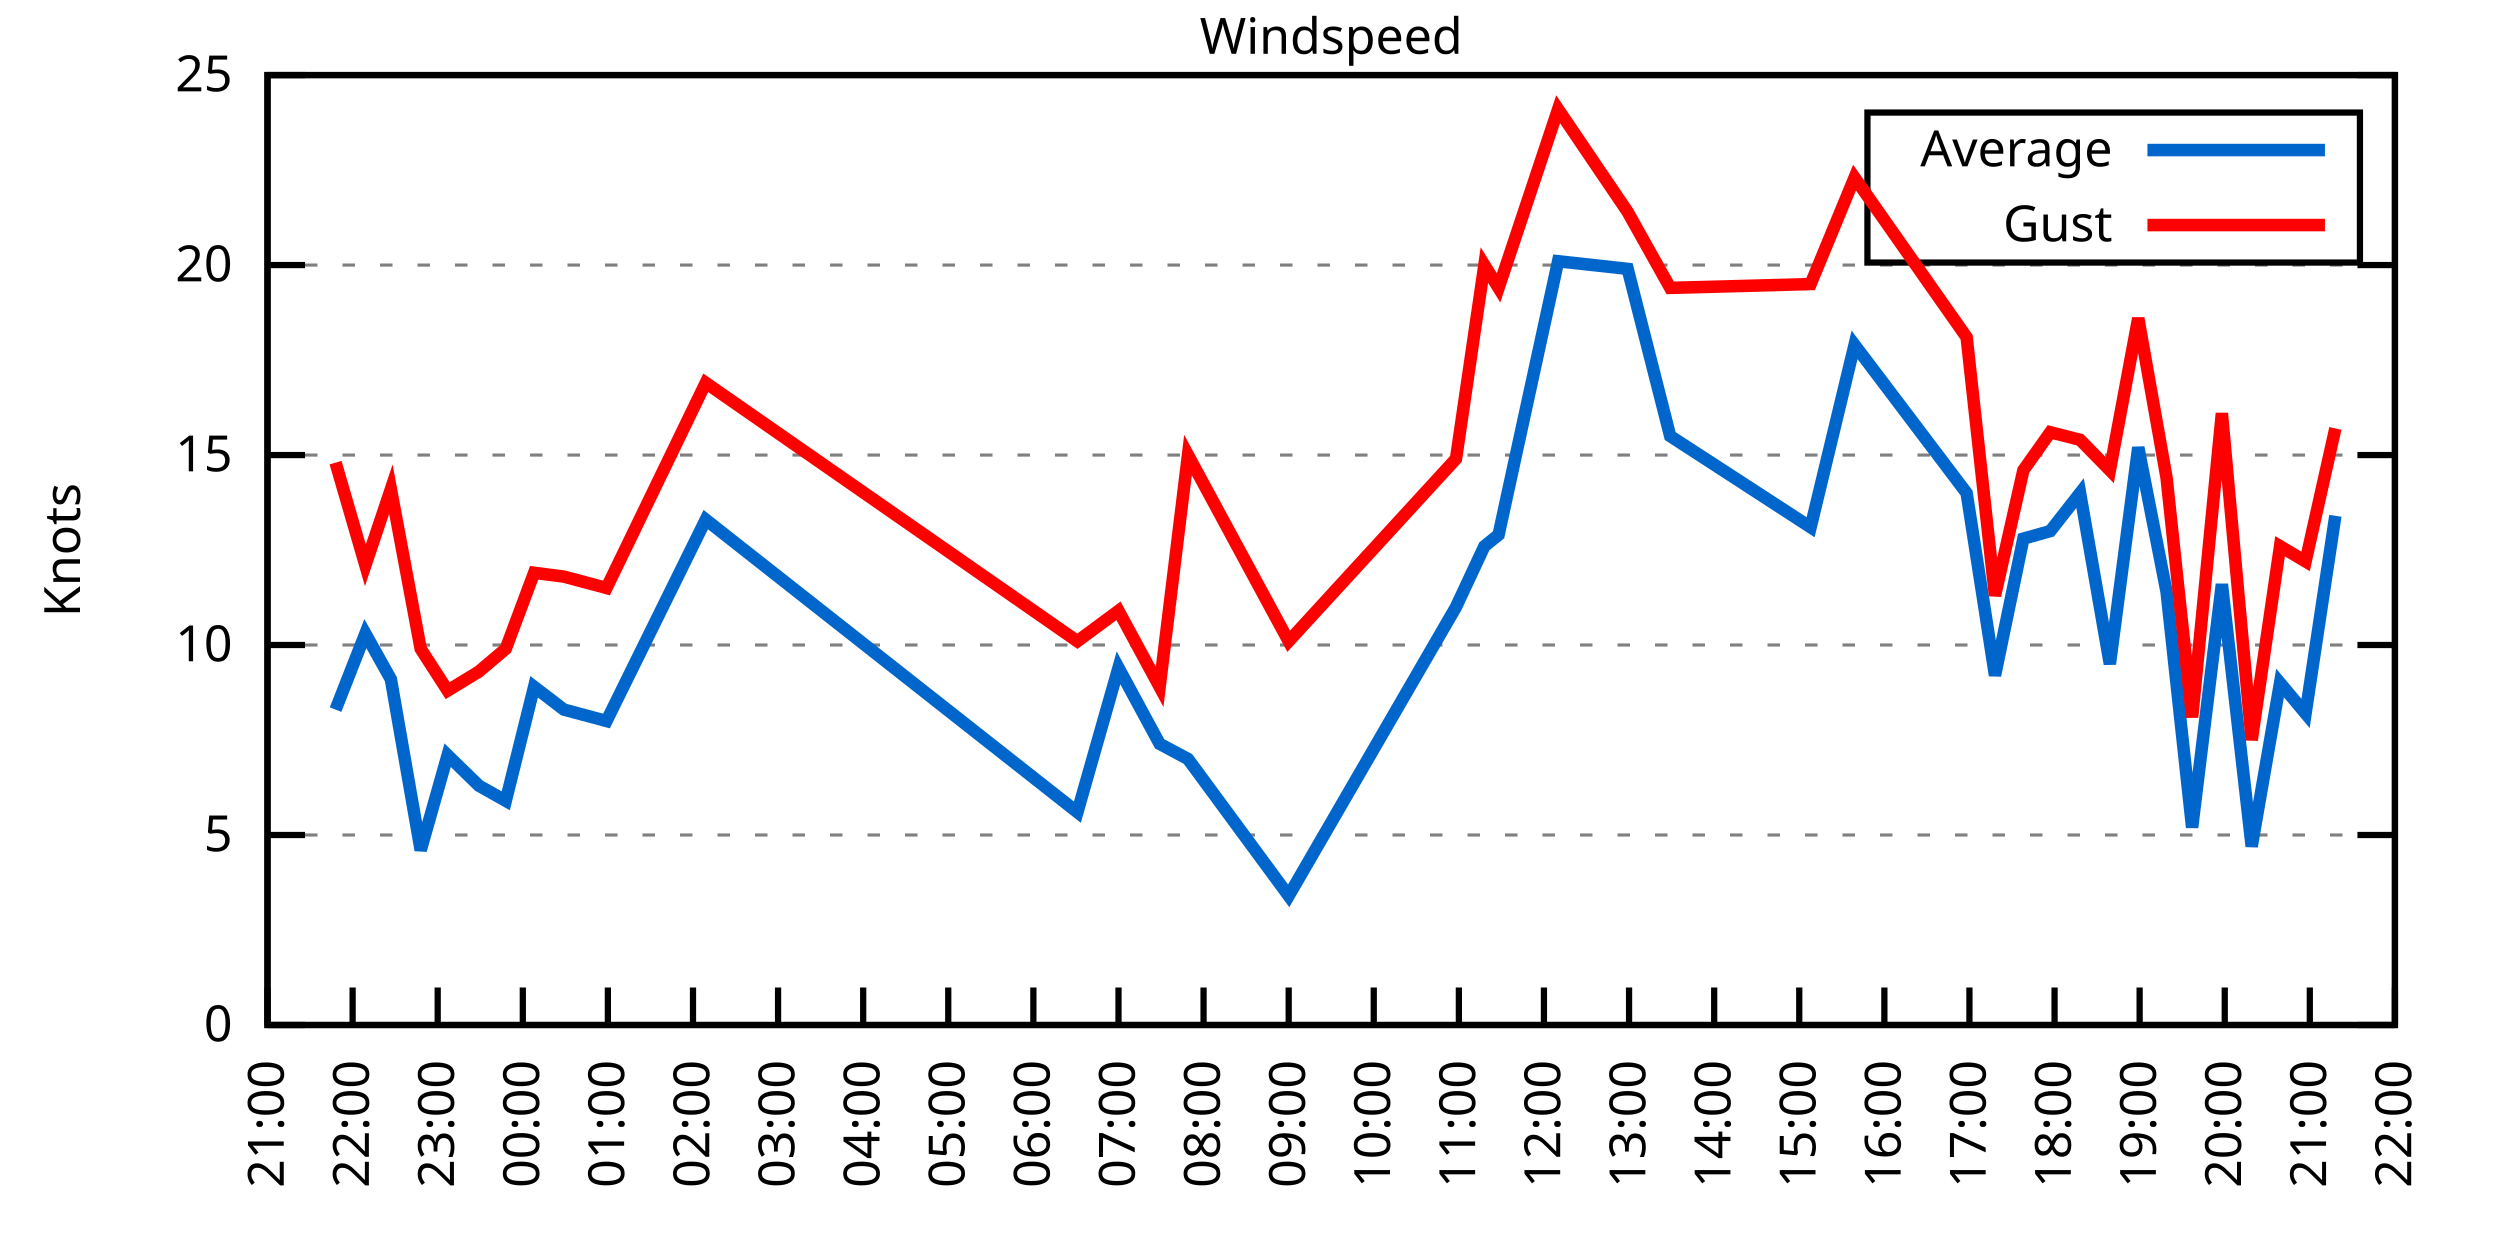
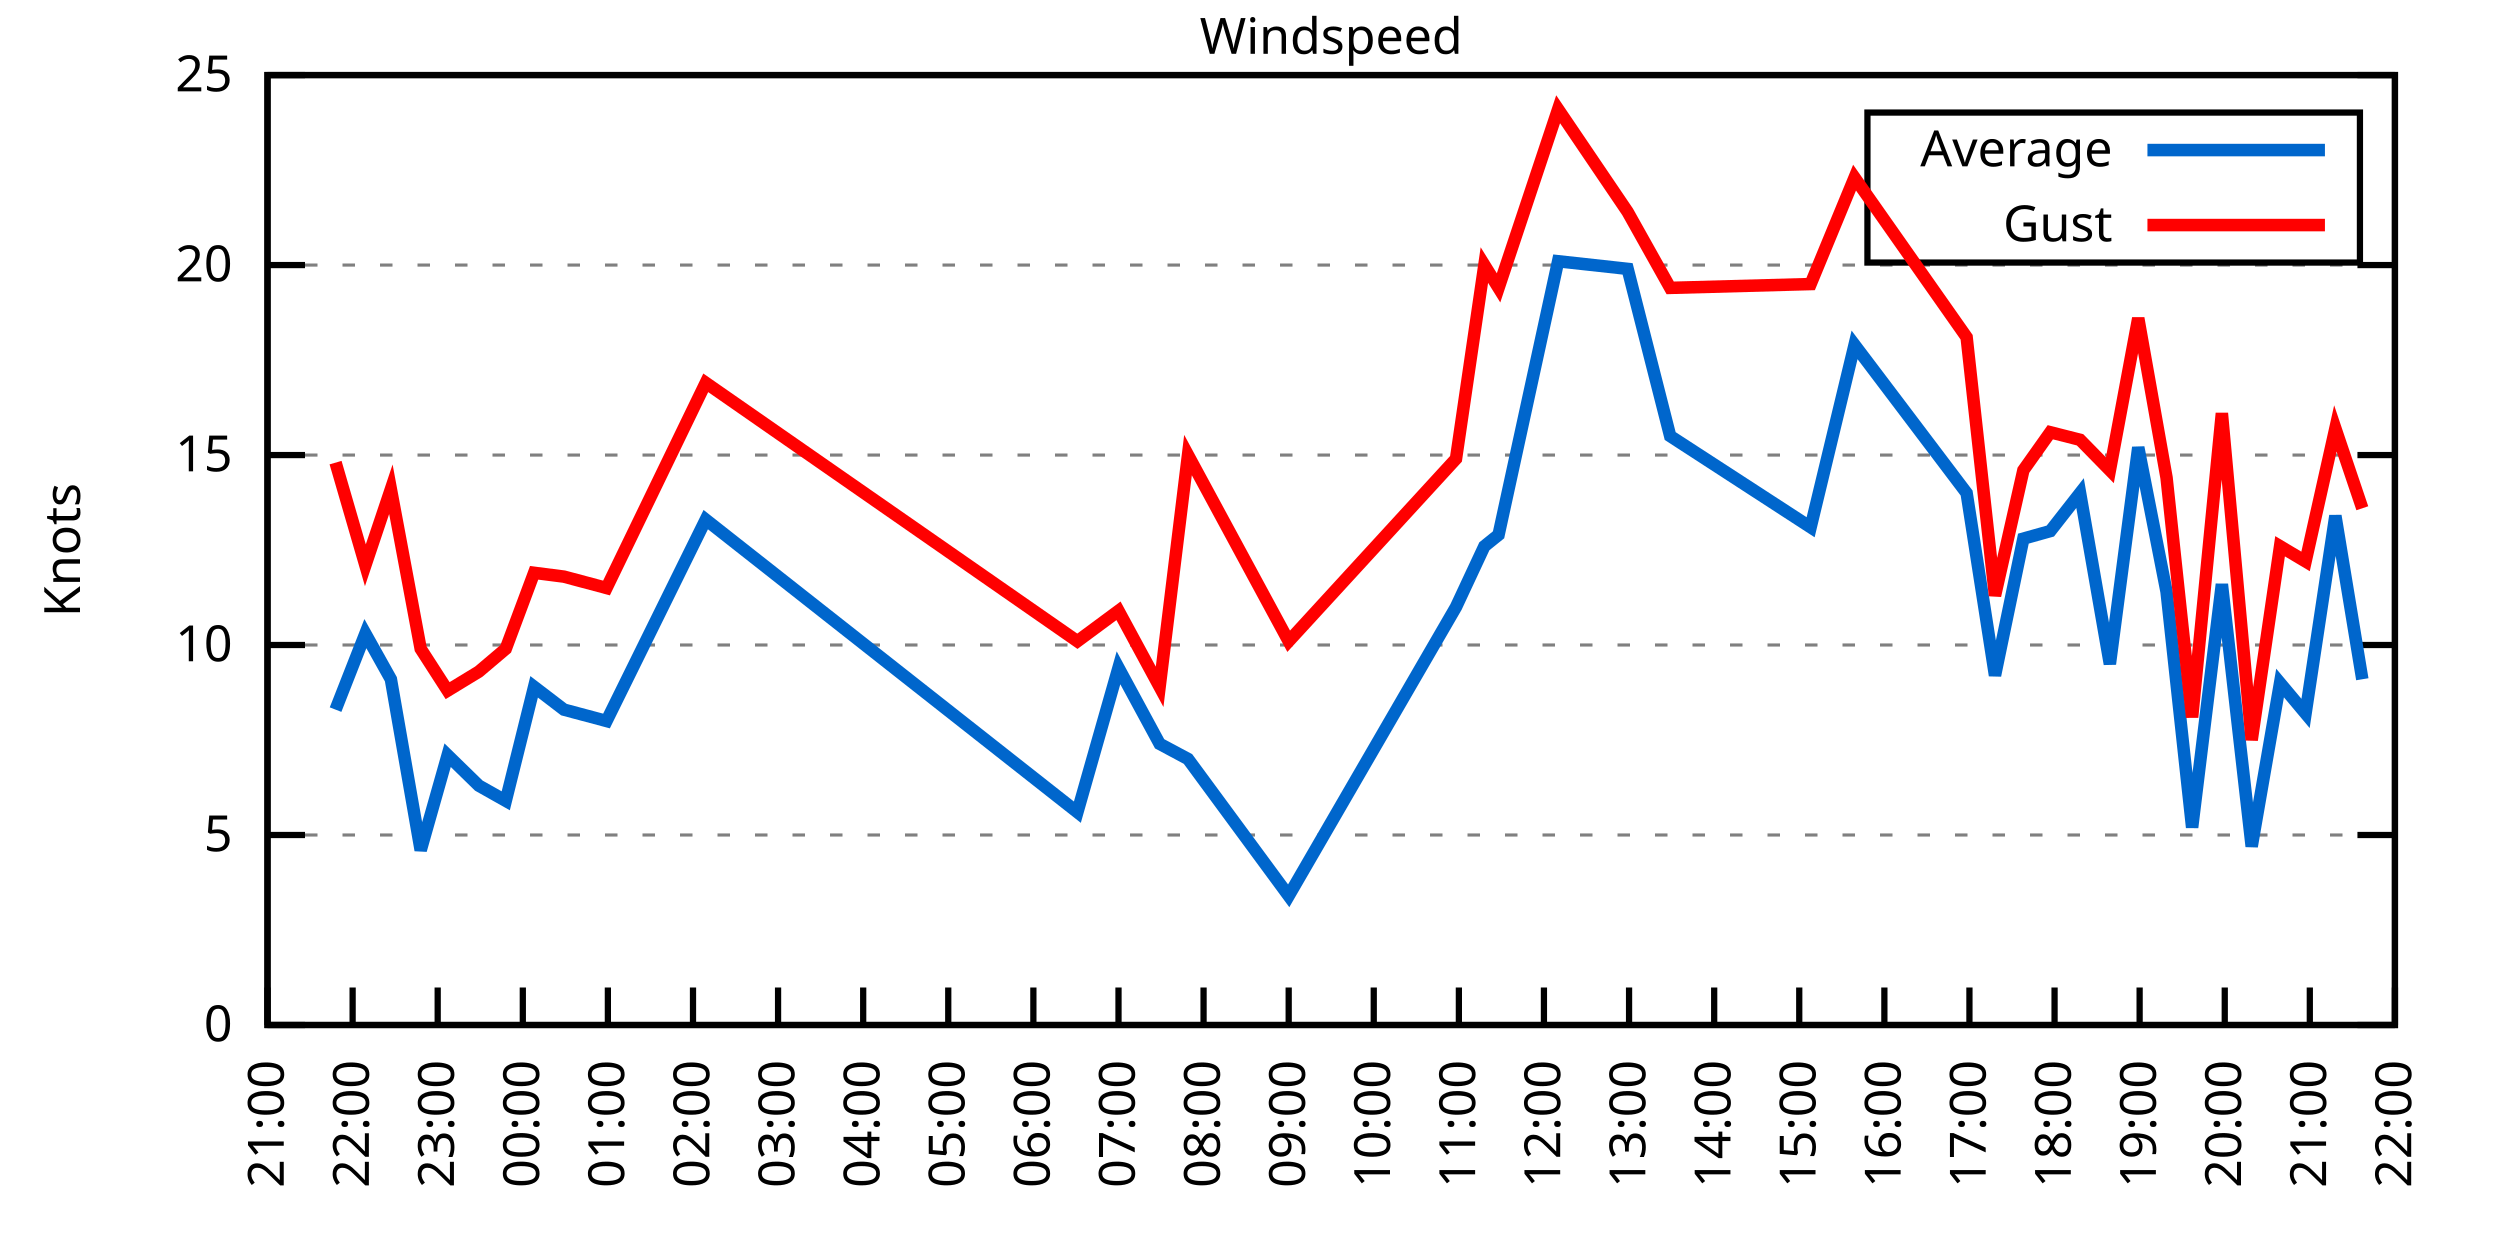
<svg xmlns="http://www.w3.org/2000/svg" xmlns:xlink="http://www.w3.org/1999/xlink" width="400" height="200" viewBox="0 0 400 200">
  <g id="gnuplot_canvas">
    <rect x="0" y="0" width="400" height="200" fill="none" />
    <defs>
      <circle id="gpDot" r="0.5" stroke-width="0.5" stroke="currentColor" />
      <path id="gpPt0" stroke-width="0.333" stroke="currentColor" d="M-1,0 h2 M0,-1 v2" />
      <path id="gpPt1" stroke-width="0.333" stroke="currentColor" d="M-1,-1 L1,1 M1,-1 L-1,1" />
      <path id="gpPt2" stroke-width="0.333" stroke="currentColor" d="M-1,0 L1,0 M0,-1 L0,1 M-1,-1 L1,1 M-1,1 L1,-1" />
      <rect id="gpPt3" stroke-width="0.333" stroke="currentColor" x="-1" y="-1" width="2" height="2" />
      <rect id="gpPt4" stroke-width="0.333" stroke="currentColor" fill="currentColor" x="-1" y="-1" width="2" height="2" />
      <circle id="gpPt5" stroke-width="0.333" stroke="currentColor" cx="0" cy="0" r="1" />
      <use xlink:href="#gpPt5" id="gpPt6" fill="currentColor" stroke="none" />
      <path id="gpPt7" stroke-width="0.333" stroke="currentColor" d="M0,-1.33 L-1.33,0.67 L1.33,0.67 z" />
      <use xlink:href="#gpPt7" id="gpPt8" fill="currentColor" stroke="none" />
      <use xlink:href="#gpPt7" id="gpPt9" stroke="currentColor" transform="rotate(180)" />
      <use xlink:href="#gpPt9" id="gpPt10" fill="currentColor" stroke="none" />
      <use xlink:href="#gpPt3" id="gpPt11" stroke="currentColor" transform="rotate(45)" />
      <use xlink:href="#gpPt11" id="gpPt12" fill="currentColor" stroke="none" />
      <path id="gpPt13" stroke-width="0.333" stroke="currentColor" d="M0,1.330 L1.265,0.411 L0.782,-1.067 L-0.782,-1.076 L-1.265,0.411 z" />
      <use xlink:href="#gpPt13" id="gpPt14" fill="currentColor" stroke="none" />
      <filter id="textbox" filterUnits="objectBoundingBox" x="0" y="0" height="1" width="1">
        <feFlood flood-color="white" flood-opacity="1" result="bgnd" />
        <feComposite in="SourceGraphic" in2="bgnd" operator="atop" />
      </filter>
      <filter id="greybox" filterUnits="objectBoundingBox" x="0" y="0" height="1" width="1">
        <feFlood flood-color="lightgrey" flood-opacity="1" result="grey" />
        <feComposite in="SourceGraphic" in2="grey" operator="atop" />
      </filter>
    </defs>
    <g fill="none" color="white" stroke="currentColor" stroke-width="1.00" stroke-linecap="butt" stroke-linejoin="miter">
</g>
    <g fill="none" color="black" stroke="currentColor" stroke-width="1.00" stroke-linecap="butt" stroke-linejoin="miter">
      <g stroke="none" shape-rendering="crispEdges">
        <polygon fill="rgb(255, 255, 255)" points="42.80,164.00 383.18,164.00 383.18,12.02 42.80,12.02 " />
      </g>
    </g>
    <g fill="none" color="black" stroke="currentColor" stroke-width="1.00" stroke-linecap="butt" stroke-linejoin="miter">
</g>
    <g fill="none" color="black" stroke="black" stroke-width="0.50" stroke-linecap="butt" stroke-linejoin="miter">
</g>
    <g fill="none" color="gray" stroke="currentColor" stroke-width="0.50" stroke-linecap="butt" stroke-linejoin="miter">
      <path stroke="gray" stroke-dasharray="2,4" class="gridline" d="M42.80,164.00 L383.19,164.00  " />
    </g>
    <g fill="none" color="gray" stroke="gray" stroke-width="1.00" stroke-linecap="butt" stroke-linejoin="miter">
</g>
    <g fill="none" color="black" stroke="currentColor" stroke-width="1.00" stroke-linecap="butt" stroke-linejoin="miter">
      <path stroke="black" d="M42.80,164.00 L48.80,164.00 M383.19,164.00 L377.19,164.00  " />
      <g transform="translate(37.20,166.60)" stroke="none" fill="black" font-family="Sans" font-size="8.00" text-anchor="end">
        <text>
          <tspan font-family="Sans"> 0</tspan>
        </text>
      </g>
    </g>
    <g fill="none" color="black" stroke="currentColor" stroke-width="1.00" stroke-linecap="butt" stroke-linejoin="miter">
</g>
    <g fill="none" color="black" stroke="black" stroke-width="0.50" stroke-linecap="butt" stroke-linejoin="miter">
</g>
    <g fill="none" color="gray" stroke="currentColor" stroke-width="0.50" stroke-linecap="butt" stroke-linejoin="miter">
      <path stroke="gray" stroke-dasharray="2,4" class="gridline" d="M42.80,133.60 L383.19,133.60  " />
    </g>
    <g fill="none" color="gray" stroke="gray" stroke-width="1.00" stroke-linecap="butt" stroke-linejoin="miter">
</g>
    <g fill="none" color="black" stroke="currentColor" stroke-width="1.00" stroke-linecap="butt" stroke-linejoin="miter">
      <path stroke="black" d="M42.80,133.60 L48.80,133.60 M383.19,133.60 L377.19,133.60  " />
      <g transform="translate(37.20,136.20)" stroke="none" fill="black" font-family="Sans" font-size="8.00" text-anchor="end">
        <text>
          <tspan font-family="Sans"> 5</tspan>
        </text>
      </g>
    </g>
    <g fill="none" color="black" stroke="currentColor" stroke-width="1.00" stroke-linecap="butt" stroke-linejoin="miter">
</g>
    <g fill="none" color="black" stroke="black" stroke-width="0.50" stroke-linecap="butt" stroke-linejoin="miter">
</g>
    <g fill="none" color="gray" stroke="currentColor" stroke-width="0.50" stroke-linecap="butt" stroke-linejoin="miter">
      <path stroke="gray" stroke-dasharray="2,4" class="gridline" d="M42.80,103.20 L383.19,103.20  " />
    </g>
    <g fill="none" color="gray" stroke="gray" stroke-width="1.00" stroke-linecap="butt" stroke-linejoin="miter">
</g>
    <g fill="none" color="black" stroke="currentColor" stroke-width="1.00" stroke-linecap="butt" stroke-linejoin="miter">
      <path stroke="black" d="M42.80,103.20 L48.80,103.20 M383.19,103.20 L377.19,103.20  " />
      <g transform="translate(37.20,105.80)" stroke="none" fill="black" font-family="Sans" font-size="8.00" text-anchor="end">
        <text>
          <tspan font-family="Sans"> 10</tspan>
        </text>
      </g>
    </g>
    <g fill="none" color="black" stroke="currentColor" stroke-width="1.00" stroke-linecap="butt" stroke-linejoin="miter">
</g>
    <g fill="none" color="black" stroke="black" stroke-width="0.50" stroke-linecap="butt" stroke-linejoin="miter">
</g>
    <g fill="none" color="gray" stroke="currentColor" stroke-width="0.50" stroke-linecap="butt" stroke-linejoin="miter">
      <path stroke="gray" stroke-dasharray="2,4" class="gridline" d="M42.80,72.81 L383.19,72.81  " />
    </g>
    <g fill="none" color="gray" stroke="gray" stroke-width="1.00" stroke-linecap="butt" stroke-linejoin="miter">
</g>
    <g fill="none" color="black" stroke="currentColor" stroke-width="1.00" stroke-linecap="butt" stroke-linejoin="miter">
      <path stroke="black" d="M42.80,72.81 L48.80,72.81 M383.19,72.81 L377.19,72.81  " />
      <g transform="translate(37.20,75.41)" stroke="none" fill="black" font-family="Sans" font-size="8.00" text-anchor="end">
        <text>
          <tspan font-family="Sans"> 15</tspan>
        </text>
      </g>
    </g>
    <g fill="none" color="black" stroke="currentColor" stroke-width="1.00" stroke-linecap="butt" stroke-linejoin="miter">
</g>
    <g fill="none" color="black" stroke="black" stroke-width="0.50" stroke-linecap="butt" stroke-linejoin="miter">
</g>
    <g fill="none" color="gray" stroke="currentColor" stroke-width="0.50" stroke-linecap="butt" stroke-linejoin="miter">
      <path stroke="gray" stroke-dasharray="2,4" class="gridline" d="M42.80,42.41 L383.19,42.41  " />
    </g>
    <g fill="none" color="gray" stroke="gray" stroke-width="1.00" stroke-linecap="butt" stroke-linejoin="miter">
</g>
    <g fill="none" color="black" stroke="currentColor" stroke-width="1.00" stroke-linecap="butt" stroke-linejoin="miter">
      <path stroke="black" d="M42.80,42.41 L48.80,42.41 M383.19,42.41 L377.19,42.41  " />
      <g transform="translate(37.20,45.01)" stroke="none" fill="black" font-family="Sans" font-size="8.00" text-anchor="end">
        <text>
          <tspan font-family="Sans"> 20</tspan>
        </text>
      </g>
    </g>
    <g fill="none" color="black" stroke="currentColor" stroke-width="1.00" stroke-linecap="butt" stroke-linejoin="miter">
</g>
    <g fill="none" color="black" stroke="black" stroke-width="0.50" stroke-linecap="butt" stroke-linejoin="miter">
</g>
    <g fill="none" color="gray" stroke="currentColor" stroke-width="0.50" stroke-linecap="butt" stroke-linejoin="miter">
      <path stroke="gray" stroke-dasharray="2,4" class="gridline" d="M42.80,12.01 L383.19,12.01  " />
    </g>
    <g fill="none" color="gray" stroke="gray" stroke-width="1.00" stroke-linecap="butt" stroke-linejoin="miter">
</g>
    <g fill="none" color="black" stroke="currentColor" stroke-width="1.00" stroke-linecap="butt" stroke-linejoin="miter">
      <path stroke="black" d="M42.80,12.01 L48.80,12.01 M383.19,12.01 L377.19,12.01  " />
      <g transform="translate(37.20,14.61)" stroke="none" fill="black" font-family="Sans" font-size="8.00" text-anchor="end">
        <text>
          <tspan font-family="Sans"> 25</tspan>
        </text>
      </g>
    </g>
    <g fill="none" color="black" stroke="currentColor" stroke-width="1.00" stroke-linecap="butt" stroke-linejoin="miter">
      <path stroke="black" d="M42.80,164.00 L42.80,158.00  " />
      <g transform="translate(45.40,169.60) rotate(270.00)" stroke="none" fill="black" font-family="Sans" font-size="8.00" text-anchor="end">
        <text>
          <tspan font-family="Sans">21:00</tspan>
        </text>
      </g>
    </g>
    <g fill="none" color="black" stroke="currentColor" stroke-width="1.00" stroke-linecap="butt" stroke-linejoin="miter">
      <path stroke="black" d="M56.42,164.00 L56.42,158.00  " />
      <g transform="translate(59.02,169.60) rotate(270.00)" stroke="none" fill="black" font-family="Sans" font-size="8.00" text-anchor="end">
        <text>
          <tspan font-family="Sans">22:00</tspan>
        </text>
      </g>
    </g>
    <g fill="none" color="black" stroke="currentColor" stroke-width="1.00" stroke-linecap="butt" stroke-linejoin="miter">
      <path stroke="black" d="M70.03,164.00 L70.03,158.00  " />
      <g transform="translate(72.63,169.60) rotate(270.00)" stroke="none" fill="black" font-family="Sans" font-size="8.00" text-anchor="end">
        <text>
          <tspan font-family="Sans">23:00</tspan>
        </text>
      </g>
    </g>
    <g fill="none" color="black" stroke="currentColor" stroke-width="1.00" stroke-linecap="butt" stroke-linejoin="miter">
      <path stroke="black" d="M83.65,164.00 L83.65,158.00  " />
      <g transform="translate(86.25,169.60) rotate(270.00)" stroke="none" fill="black" font-family="Sans" font-size="8.00" text-anchor="end">
        <text>
          <tspan font-family="Sans">00:00</tspan>
        </text>
      </g>
    </g>
    <g fill="none" color="black" stroke="currentColor" stroke-width="1.00" stroke-linecap="butt" stroke-linejoin="miter">
      <path stroke="black" d="M97.26,164.00 L97.26,158.00  " />
      <g transform="translate(99.86,169.60) rotate(270.00)" stroke="none" fill="black" font-family="Sans" font-size="8.00" text-anchor="end">
        <text>
          <tspan font-family="Sans">01:00</tspan>
        </text>
      </g>
    </g>
    <g fill="none" color="black" stroke="currentColor" stroke-width="1.00" stroke-linecap="butt" stroke-linejoin="miter">
      <path stroke="black" d="M110.88,164.00 L110.88,158.00  " />
      <g transform="translate(113.48,169.60) rotate(270.00)" stroke="none" fill="black" font-family="Sans" font-size="8.00" text-anchor="end">
        <text>
          <tspan font-family="Sans">02:00</tspan>
        </text>
      </g>
    </g>
    <g fill="none" color="black" stroke="currentColor" stroke-width="1.00" stroke-linecap="butt" stroke-linejoin="miter">
      <path stroke="black" d="M124.49,164.00 L124.49,158.00  " />
      <g transform="translate(127.09,169.60) rotate(270.00)" stroke="none" fill="black" font-family="Sans" font-size="8.00" text-anchor="end">
        <text>
          <tspan font-family="Sans">03:00</tspan>
        </text>
      </g>
    </g>
    <g fill="none" color="black" stroke="currentColor" stroke-width="1.00" stroke-linecap="butt" stroke-linejoin="miter">
      <path stroke="black" d="M138.11,164.00 L138.11,158.00  " />
      <g transform="translate(140.71,169.60) rotate(270.00)" stroke="none" fill="black" font-family="Sans" font-size="8.00" text-anchor="end">
        <text>
          <tspan font-family="Sans">04:00</tspan>
        </text>
      </g>
    </g>
    <g fill="none" color="black" stroke="currentColor" stroke-width="1.00" stroke-linecap="butt" stroke-linejoin="miter">
      <path stroke="black" d="M151.72,164.00 L151.72,158.00  " />
      <g transform="translate(154.32,169.60) rotate(270.00)" stroke="none" fill="black" font-family="Sans" font-size="8.00" text-anchor="end">
        <text>
          <tspan font-family="Sans">05:00</tspan>
        </text>
      </g>
    </g>
    <g fill="none" color="black" stroke="currentColor" stroke-width="1.00" stroke-linecap="butt" stroke-linejoin="miter">
      <path stroke="black" d="M165.34,164.00 L165.34,158.00  " />
      <g transform="translate(167.94,169.60) rotate(270.00)" stroke="none" fill="black" font-family="Sans" font-size="8.00" text-anchor="end">
        <text>
          <tspan font-family="Sans">06:00</tspan>
        </text>
      </g>
    </g>
    <g fill="none" color="black" stroke="currentColor" stroke-width="1.00" stroke-linecap="butt" stroke-linejoin="miter">
      <path stroke="black" d="M178.96,164.00 L178.96,158.00  " />
      <g transform="translate(181.56,169.60) rotate(270.00)" stroke="none" fill="black" font-family="Sans" font-size="8.00" text-anchor="end">
        <text>
          <tspan font-family="Sans">07:00</tspan>
        </text>
      </g>
    </g>
    <g fill="none" color="black" stroke="currentColor" stroke-width="1.00" stroke-linecap="butt" stroke-linejoin="miter">
      <path stroke="black" d="M192.57,164.00 L192.57,158.00  " />
      <g transform="translate(195.17,169.60) rotate(270.00)" stroke="none" fill="black" font-family="Sans" font-size="8.00" text-anchor="end">
        <text>
          <tspan font-family="Sans">08:00</tspan>
        </text>
      </g>
    </g>
    <g fill="none" color="black" stroke="currentColor" stroke-width="1.00" stroke-linecap="butt" stroke-linejoin="miter">
      <path stroke="black" d="M206.19,164.00 L206.19,158.00  " />
      <g transform="translate(208.79,169.60) rotate(270.00)" stroke="none" fill="black" font-family="Sans" font-size="8.00" text-anchor="end">
        <text>
          <tspan font-family="Sans">09:00</tspan>
        </text>
      </g>
    </g>
    <g fill="none" color="black" stroke="currentColor" stroke-width="1.00" stroke-linecap="butt" stroke-linejoin="miter">
      <path stroke="black" d="M219.80,164.00 L219.80,158.00  " />
      <g transform="translate(222.40,169.60) rotate(270.00)" stroke="none" fill="black" font-family="Sans" font-size="8.00" text-anchor="end">
        <text>
          <tspan font-family="Sans">10:00</tspan>
        </text>
      </g>
    </g>
    <g fill="none" color="black" stroke="currentColor" stroke-width="1.00" stroke-linecap="butt" stroke-linejoin="miter">
      <path stroke="black" d="M233.42,164.00 L233.42,158.00  " />
      <g transform="translate(236.02,169.60) rotate(270.00)" stroke="none" fill="black" font-family="Sans" font-size="8.00" text-anchor="end">
        <text>
          <tspan font-family="Sans">11:00</tspan>
        </text>
      </g>
    </g>
    <g fill="none" color="black" stroke="currentColor" stroke-width="1.00" stroke-linecap="butt" stroke-linejoin="miter">
      <path stroke="black" d="M247.03,164.00 L247.03,158.00  " />
      <g transform="translate(249.63,169.60) rotate(270.00)" stroke="none" fill="black" font-family="Sans" font-size="8.00" text-anchor="end">
        <text>
          <tspan font-family="Sans">12:00</tspan>
        </text>
      </g>
    </g>
    <g fill="none" color="black" stroke="currentColor" stroke-width="1.00" stroke-linecap="butt" stroke-linejoin="miter">
      <path stroke="black" d="M260.65,164.00 L260.65,158.00  " />
      <g transform="translate(263.25,169.60) rotate(270.00)" stroke="none" fill="black" font-family="Sans" font-size="8.00" text-anchor="end">
        <text>
          <tspan font-family="Sans">13:00</tspan>
        </text>
      </g>
    </g>
    <g fill="none" color="black" stroke="currentColor" stroke-width="1.00" stroke-linecap="butt" stroke-linejoin="miter">
      <path stroke="black" d="M274.27,164.00 L274.27,158.00  " />
      <g transform="translate(276.87,169.60) rotate(270.00)" stroke="none" fill="black" font-family="Sans" font-size="8.00" text-anchor="end">
        <text>
          <tspan font-family="Sans">14:00</tspan>
        </text>
      </g>
    </g>
    <g fill="none" color="black" stroke="currentColor" stroke-width="1.00" stroke-linecap="butt" stroke-linejoin="miter">
      <path stroke="black" d="M287.88,164.00 L287.88,158.00  " />
      <g transform="translate(290.48,169.60) rotate(270.00)" stroke="none" fill="black" font-family="Sans" font-size="8.00" text-anchor="end">
        <text>
          <tspan font-family="Sans">15:00</tspan>
        </text>
      </g>
    </g>
    <g fill="none" color="black" stroke="currentColor" stroke-width="1.00" stroke-linecap="butt" stroke-linejoin="miter">
      <path stroke="black" d="M301.50,164.00 L301.50,158.00  " />
      <g transform="translate(304.10,169.60) rotate(270.00)" stroke="none" fill="black" font-family="Sans" font-size="8.00" text-anchor="end">
        <text>
          <tspan font-family="Sans">16:00</tspan>
        </text>
      </g>
    </g>
    <g fill="none" color="black" stroke="currentColor" stroke-width="1.00" stroke-linecap="butt" stroke-linejoin="miter">
      <path stroke="black" d="M315.11,164.00 L315.11,158.00  " />
      <g transform="translate(317.71,169.60) rotate(270.00)" stroke="none" fill="black" font-family="Sans" font-size="8.00" text-anchor="end">
        <text>
          <tspan font-family="Sans">17:00</tspan>
        </text>
      </g>
    </g>
    <g fill="none" color="black" stroke="currentColor" stroke-width="1.00" stroke-linecap="butt" stroke-linejoin="miter">
      <path stroke="black" d="M328.73,164.00 L328.73,158.00  " />
      <g transform="translate(331.33,169.60) rotate(270.00)" stroke="none" fill="black" font-family="Sans" font-size="8.00" text-anchor="end">
        <text>
          <tspan font-family="Sans">18:00</tspan>
        </text>
      </g>
    </g>
    <g fill="none" color="black" stroke="currentColor" stroke-width="1.00" stroke-linecap="butt" stroke-linejoin="miter">
      <path stroke="black" d="M342.34,164.00 L342.34,158.00  " />
      <g transform="translate(344.94,169.60) rotate(270.00)" stroke="none" fill="black" font-family="Sans" font-size="8.00" text-anchor="end">
        <text>
          <tspan font-family="Sans">19:00</tspan>
        </text>
      </g>
    </g>
    <g fill="none" color="black" stroke="currentColor" stroke-width="1.00" stroke-linecap="butt" stroke-linejoin="miter">
      <path stroke="black" d="M355.96,164.00 L355.96,158.00  " />
      <g transform="translate(358.56,169.60) rotate(270.00)" stroke="none" fill="black" font-family="Sans" font-size="8.00" text-anchor="end">
        <text>
          <tspan font-family="Sans">20:00</tspan>
        </text>
      </g>
    </g>
    <g fill="none" color="black" stroke="currentColor" stroke-width="1.00" stroke-linecap="butt" stroke-linejoin="miter">
      <path stroke="black" d="M369.57,164.00 L369.57,158.00  " />
      <g transform="translate(372.17,169.60) rotate(270.00)" stroke="none" fill="black" font-family="Sans" font-size="8.00" text-anchor="end">
        <text>
          <tspan font-family="Sans">21:00</tspan>
        </text>
      </g>
    </g>
    <g fill="none" color="black" stroke="currentColor" stroke-width="1.00" stroke-linecap="butt" stroke-linejoin="miter">
      <path stroke="black" d="M383.19,164.00 L383.19,158.00  " />
      <g transform="translate(385.79,169.60) rotate(270.00)" stroke="none" fill="black" font-family="Sans" font-size="8.00" text-anchor="end">
        <text>
          <tspan font-family="Sans">22:00</tspan>
        </text>
      </g>
    </g>
    <g fill="none" color="black" stroke="currentColor" stroke-width="1.00" stroke-linecap="butt" stroke-linejoin="miter">
</g>
    <g fill="none" color="black" stroke="currentColor" stroke-width="1.00" stroke-linecap="butt" stroke-linejoin="miter">
      <path stroke="black" d="M42.80,12.01 L42.80,164.00 L383.19,164.00 L383.19,12.01 L42.80,12.01 Z  " />
    </g>
    <g fill="none" color="black" stroke="currentColor" stroke-width="1.00" stroke-linecap="butt" stroke-linejoin="miter">
</g>
    <g fill="none" color="black" stroke="currentColor" stroke-width="1.00" stroke-linecap="butt" stroke-linejoin="miter">
      <path stroke="black" d="M298.79,42.01 L298.79,18.01 L377.59,18.01 L377.59,42.01 L298.79,42.01 Z  " />
    </g>
    <g id="Windspeed_plot_1">
      <g fill="none" color="white" stroke="black" stroke-width="2.00" stroke-linecap="butt" stroke-linejoin="miter">
</g>
      <g fill="none" color="black" stroke="currentColor" stroke-width="2.00" stroke-linecap="butt" stroke-linejoin="miter">
        <g transform="translate(337.99,26.61)" stroke="none" fill="black" font-family="Sans" font-size="8.00" text-anchor="end">
          <text>
            <tspan font-family="Sans">Average</tspan>
          </text>
        </g>
      </g>
      <g fill="none" color="black" stroke="currentColor" stroke-width="2.00" stroke-linecap="butt" stroke-linejoin="miter">
-         <path stroke="rgb(  0, 102, 204)" d="M343.59,24.01 L371.99,24.01 M53.69,113.54 L58.46,101.38 L62.54,108.68 L67.31,136.03 L71.62,120.83 L76.61,125.70   L80.92,128.13 L85.46,109.89 L90.23,113.54 L97.04,115.36 L112.92,83.14 L172.38,129.95 L178.96,106.85 L185.54,119.01   L190.08,121.44 L206.19,143.33 L232.96,97.12 L237.50,87.40 L239.77,85.57 L249.30,41.80 L260.42,43.02 L267.23,69.77   L289.70,84.36 L296.73,55.18 L314.66,78.89 L319.20,108.07 L323.74,86.18 L328.05,84.97 L332.81,78.89 L337.58,106.24   L342.12,71.59 L346.65,94.69 L350.74,132.39 L355.50,93.48 L360.27,135.43 L364.81,109.28 L368.89,114.15 L373.66,82.53    " />
+         <path stroke="rgb(  0, 102, 204)" d="M343.59,24.01 L371.99,24.01 M53.69,113.54 L58.46,101.38 L62.54,108.68 L67.31,136.03 L71.62,120.83 L76.61,125.70   L80.92,128.13 L85.46,109.89 L90.23,113.54 L97.04,115.36 L112.92,83.14 L172.38,129.95 L178.96,106.85 L185.54,119.01   L190.08,121.44 L206.19,143.33 L232.96,97.12 L237.50,87.40 L239.77,85.57 L249.30,41.80 L260.42,43.02 L267.23,69.77   L289.70,84.36 L296.73,55.18 L314.66,78.89 L319.20,108.07 L323.74,86.18 L328.05,84.97 L332.81,78.89 L337.58,106.24   L342.12,71.59 L346.65,94.69 L350.74,132.39 L355.50,93.48 L360.27,135.43 L364.81,109.28 L368.89,114.15 L373.66,82.53   L377.97,108.68  " />
      </g>
    </g>
    <g id="Windspeed_plot_2">
      <g fill="none" color="black" stroke="currentColor" stroke-width="2.00" stroke-linecap="butt" stroke-linejoin="miter">
        <g transform="translate(337.99,38.61)" stroke="none" fill="black" font-family="Sans" font-size="8.00" text-anchor="end">
          <text>
            <tspan font-family="Sans">Gust</tspan>
          </text>
        </g>
      </g>
      <g fill="none" color="black" stroke="currentColor" stroke-width="2.00" stroke-linecap="butt" stroke-linejoin="miter">
-         <path stroke="rgb(255,   0,   0)" d="M343.59,36.01 L371.99,36.01 M53.69,74.02 L58.46,90.44 L62.54,78.28 L67.31,103.81 L71.62,110.50 L76.61,107.46   L80.92,103.81 L85.46,91.65 L90.23,92.26 L97.04,94.08 L112.92,61.25 L172.38,102.60 L178.96,97.73 L185.54,109.89   L190.08,72.81 L206.19,102.60 L232.96,73.41 L237.50,42.41 L239.77,46.06 L249.30,17.48 L260.42,33.90 L267.23,46.06   L289.70,45.45 L296.73,28.42 L314.66,53.96 L319.20,95.30 L323.74,75.24 L328.05,69.16 L332.81,70.37 L337.58,75.24   L342.12,50.92 L346.65,76.45 L350.74,114.76 L355.50,66.12 L360.27,118.40 L364.81,87.40 L368.89,89.83 L373.66,68.55    " />
+         <path stroke="rgb(255,   0,   0)" d="M343.59,36.01 L371.99,36.01 M53.69,74.02 L58.46,90.44 L62.54,78.28 L67.31,103.81 L71.62,110.50 L76.61,107.46   L80.92,103.81 L85.46,91.65 L90.23,92.26 L97.04,94.08 L112.92,61.25 L172.38,102.60 L178.96,97.73 L185.54,109.89   L190.08,72.81 L206.19,102.60 L232.96,73.41 L237.50,42.41 L239.77,46.06 L249.30,17.48 L260.42,33.90 L267.23,46.06   L289.70,45.45 L296.73,28.42 L314.66,53.96 L319.20,95.30 L323.74,75.24 L328.05,69.16 L332.81,70.37 L337.58,75.24   L342.12,50.92 L346.65,76.45 L350.74,114.76 L355.50,66.12 L360.27,118.40 L364.81,87.40 L368.89,89.83 L373.66,68.55   L377.97,81.32  " />
      </g>
    </g>
    <g fill="none" color="black" stroke="currentColor" stroke-width="2.00" stroke-linecap="butt" stroke-linejoin="miter">
</g>
    <g fill="none" color="black" stroke="black" stroke-width="1.00" stroke-linecap="butt" stroke-linejoin="miter">
</g>
    <g fill="none" color="black" stroke="currentColor" stroke-width="1.00" stroke-linecap="butt" stroke-linejoin="miter">
      <path stroke="black" d="M42.80,12.01 L42.80,164.00 L383.19,164.00 L383.19,12.01 L42.80,12.01 Z  " />
      <g transform="translate(12.80,88.01) rotate(270.00)" stroke="none" fill="black" font-family="Sans" font-size="8.00" text-anchor="middle">
        <text>
          <tspan font-family="Sans">Knots</tspan>
        </text>
      </g>
    </g>
    <g fill="none" color="black" stroke="currentColor" stroke-width="1.00" stroke-linecap="butt" stroke-linejoin="miter">
</g>
    <g fill="none" color="black" stroke="currentColor" stroke-width="1.00" stroke-linecap="butt" stroke-linejoin="miter">
      <g transform="translate(212.99,8.61)" stroke="none" fill="black" font-family="Sans" font-size="8.00" text-anchor="middle">
        <text>
          <tspan font-family="Sans">Windspeed</tspan>
        </text>
      </g>
    </g>
    <g fill="none" color="black" stroke="currentColor" stroke-width="1.00" stroke-linecap="butt" stroke-linejoin="miter">
</g>
  </g>
</svg>
